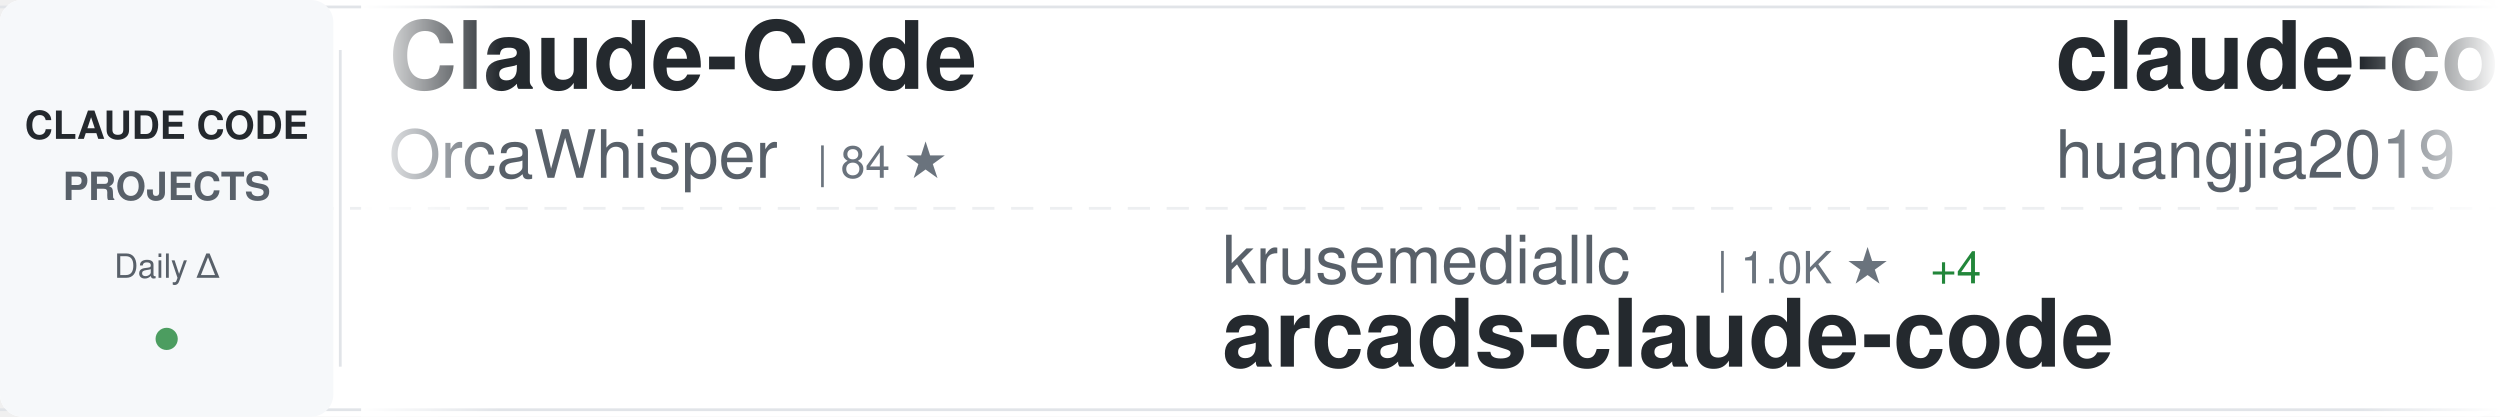
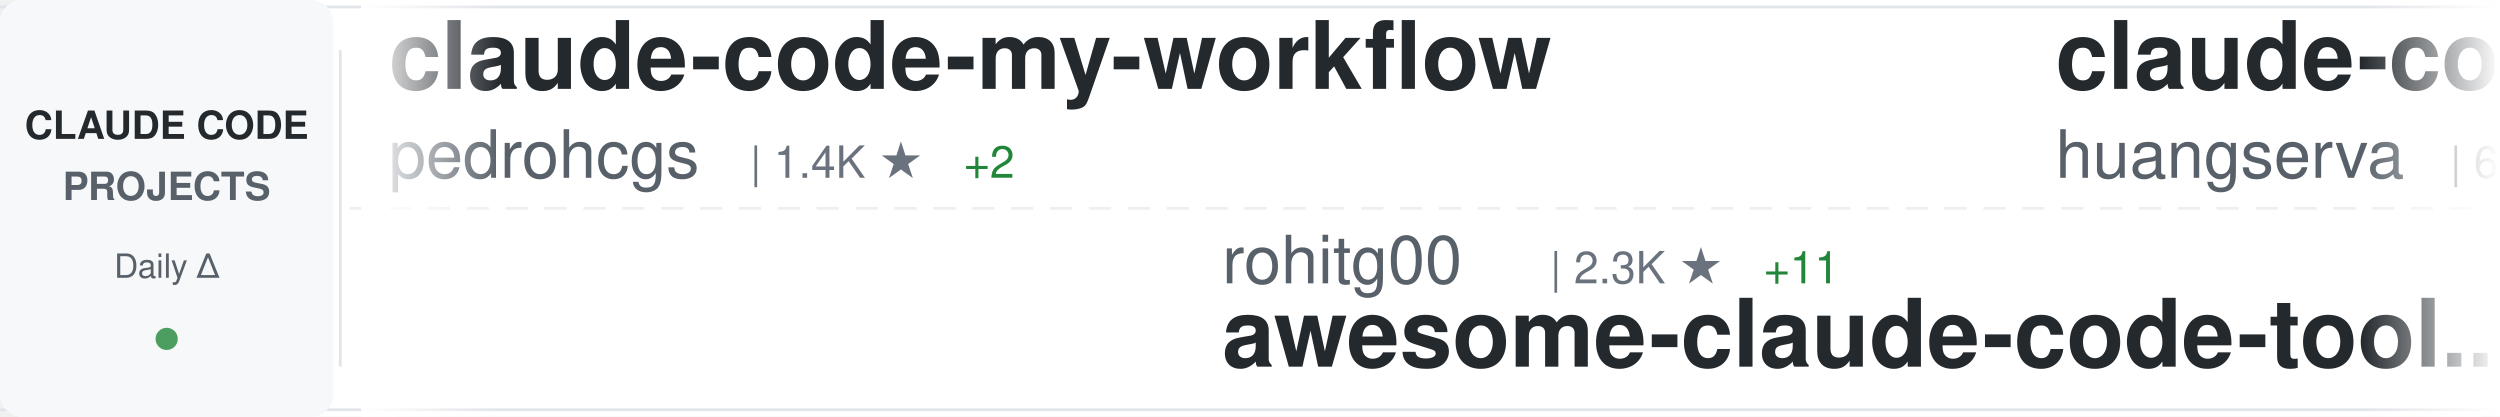
<svg xmlns="http://www.w3.org/2000/svg" width="900" height="150">
  <defs>
    <linearGradient id="awesomeLeftFade" x1="0%" y1="0%" x2="100%" y2="0%">
      <stop offset="0%" style="stop-color:#ffffff;stop-opacity:1" />
      <stop offset="100%" style="stop-color:#ffffff;stop-opacity:0" />
    </linearGradient>
    <linearGradient id="awesomeRightFade" x1="0%" y1="0%" x2="100%" y2="0%">
      <stop offset="0%" style="stop-color:#ffffff;stop-opacity:0" />
      <stop offset="100%" style="stop-color:#ffffff;stop-opacity:1" />
    </linearGradient>
  </defs>
  <rect width="900" height="150" fill="#ffffff" rx="8" />
  <rect x="0" y="2" width="900" height="1" fill="#e1e4e8" />
  <rect x="0" y="147" width="900" height="1" fill="#e1e4e8" />
  <line x1="0" y1="75" x2="900" y2="75" stroke="#e1e4e8" stroke-width="1" stroke-dasharray="8 6" opacity="0.6" />
  <rect x="0" y="0" width="120" height="150" fill="#f6f8fa" rx="8" />
  <text x="60" y="50" font-family="-apple-system, BlinkMacSystemFont, 'Segoe UI', Helvetica, Arial, sans-serif" font-size="14" font-weight="600" fill="#24292e" text-anchor="middle">CLAUDE CODE</text>
  <text x="60" y="72" font-family="-apple-system, BlinkMacSystemFont, 'Segoe UI', Helvetica, Arial, sans-serif" font-size="14" font-weight="600" fill="#586069" text-anchor="middle">PROJECTS</text>
  <text x="60" y="100" font-family="-apple-system, BlinkMacSystemFont, 'Segoe UI', Helvetica, Arial, sans-serif" font-size="12" font-weight="500" fill="#586069" text-anchor="middle">Daily Δ</text>
  <circle cx="60" cy="122" r="4" fill="#22863a" opacity="0.8" />
  <rect x="122" y="18" width="1" height="114" fill="#e1e4e8" />
  <clipPath id="awesomeTickerClip">
    <rect x="130" y="0" width="770" height="150" />
  </clipPath>
  <g clip-path="url(#awesomeTickerClip)">
    <g id="awesomeTickerItems">
      <animateTransform attributeName="transform" attributeType="XML" type="translate" from="0 0" to="-3000 0" dur="54s" repeatCount="indefinite" />
      <g transform="translate(0, 0)">
-         <text x="140" y="32" font-family="-apple-system, BlinkMacSystemFont, 'Segoe UI', Helvetica, Arial, sans-serif" font-size="34" font-weight="600" fill="#24292e">Claude-Code</text>
-         <text x="140" y="64" font-family="-apple-system, BlinkMacSystemFont, 'Segoe UI', Helvetica, Arial, sans-serif" font-size="24" font-weight="400" fill="#586069">OrcaWhisper</text>
-         <text x="294" y="64" font-family="-apple-system, BlinkMacSystemFont, 'Segoe UI', Helvetica, Arial, sans-serif" font-size="16" font-weight="500" fill="#6a737d">| 84 ★</text>
+         <text x="140" y="32" font-family="-apple-system, BlinkMacSystemFont, 'Segoe UI', Helvetica, Arial, sans-serif" font-size="34" font-weight="600" fill="#24292e">claude-code-my-workflow</text>
+         <text x="140" y="64" font-family="-apple-system, BlinkMacSystemFont, 'Segoe UI', Helvetica, Arial, sans-serif" font-size="24" font-weight="400" fill="#586069">pedrohcgs</text>
+         <text x="270" y="64" font-family="-apple-system, BlinkMacSystemFont, 'Segoe UI', Helvetica, Arial, sans-serif" font-size="16" font-weight="500" fill="#6a737d">| 1.4K ★</text>
+         <text x="347" y="64" font-family="-apple-system, BlinkMacSystemFont, 'Segoe UI', Helvetica, Arial, sans-serif" font-size="16" font-weight="500" fill="#22863a"> +2</text>
      </g>
      <g transform="translate(300, 0)">
-         <text x="140" y="102" font-family="-apple-system, BlinkMacSystemFont, 'Segoe UI', Helvetica, Arial, sans-serif" font-size="24" font-weight="400" fill="#586069">krusemediallc</text>
-         <text x="318" y="102" font-family="-apple-system, BlinkMacSystemFont, 'Segoe UI', Helvetica, Arial, sans-serif" font-size="16" font-weight="500" fill="#6a737d">| 1.0K ★</text>
-         <text x="395" y="102" font-family="-apple-system, BlinkMacSystemFont, 'Segoe UI', Helvetica, Arial, sans-serif" font-size="16" font-weight="500" fill="#22863a"> +4</text>
-         <text x="140" y="132" font-family="-apple-system, BlinkMacSystemFont, 'Segoe UI', Helvetica, Arial, sans-serif" font-size="34" font-weight="600" fill="#24292e">arcads-claude-code</text>
+         <text x="140" y="102" font-family="-apple-system, BlinkMacSystemFont, 'Segoe UI', Helvetica, Arial, sans-serif" font-size="24" font-weight="400" fill="#586069">rohitg00</text>
+         <text x="258" y="102" font-family="-apple-system, BlinkMacSystemFont, 'Segoe UI', Helvetica, Arial, sans-serif" font-size="16" font-weight="500" fill="#6a737d">| 2.3K ★</text>
+         <text x="335" y="102" font-family="-apple-system, BlinkMacSystemFont, 'Segoe UI', Helvetica, Arial, sans-serif" font-size="16" font-weight="500" fill="#22863a"> +11</text>
+         <text x="140" y="132" font-family="-apple-system, BlinkMacSystemFont, 'Segoe UI', Helvetica, Arial, sans-serif" font-size="34" font-weight="600" fill="#24292e">awesome-claude-code-tool...</text>
      </g>
      <g transform="translate(600, 0)">
-         <text x="140" y="32" font-family="-apple-system, BlinkMacSystemFont, 'Segoe UI', Helvetica, Arial, sans-serif" font-size="34" font-weight="600" fill="#24292e">claude-code-engineering</text>
-         <text x="140" y="64" font-family="-apple-system, BlinkMacSystemFont, 'Segoe UI', Helvetica, Arial, sans-serif" font-size="24" font-weight="400" fill="#586069">huangjia2019</text>
-         <text x="306" y="64" font-family="-apple-system, BlinkMacSystemFont, 'Segoe UI', Helvetica, Arial, sans-serif" font-size="16" font-weight="500" fill="#6a737d">| 980 ★</text>
-         <text x="374" y="64" font-family="-apple-system, BlinkMacSystemFont, 'Segoe UI', Helvetica, Arial, sans-serif" font-size="16" font-weight="500" fill="#22863a"> +4</text>
+         <text x="140" y="32" font-family="-apple-system, BlinkMacSystemFont, 'Segoe UI', Helvetica, Arial, sans-serif" font-size="34" font-weight="600" fill="#24292e">claude-code-cli</text>
+         <text x="140" y="64" font-family="-apple-system, BlinkMacSystemFont, 'Segoe UI', Helvetica, Arial, sans-serif" font-size="24" font-weight="400" fill="#586069">huangserva</text>
+         <text x="282" y="64" font-family="-apple-system, BlinkMacSystemFont, 'Segoe UI', Helvetica, Arial, sans-serif" font-size="16" font-weight="500" fill="#6a737d">| 620 ★</text>
+         <text x="350" y="64" font-family="-apple-system, BlinkMacSystemFont, 'Segoe UI', Helvetica, Arial, sans-serif" font-size="16" font-weight="500" fill="#22863a"> +1</text>
      </g>
      <g transform="translate(900, 0)">
-         <text x="140" y="102" font-family="-apple-system, BlinkMacSystemFont, 'Segoe UI', Helvetica, Arial, sans-serif" font-size="24" font-weight="400" fill="#586069">VILA-Lab</text>
-         <text x="258" y="102" font-family="-apple-system, BlinkMacSystemFont, 'Segoe UI', Helvetica, Arial, sans-serif" font-size="16" font-weight="500" fill="#6a737d">| 1.9K ★</text>
-         <text x="335" y="102" font-family="-apple-system, BlinkMacSystemFont, 'Segoe UI', Helvetica, Arial, sans-serif" font-size="16" font-weight="500" fill="#22863a"> +9</text>
-         <text x="140" y="132" font-family="-apple-system, BlinkMacSystemFont, 'Segoe UI', Helvetica, Arial, sans-serif" font-size="34" font-weight="600" fill="#24292e">Dive-into-Claude-Code</text>
+         <text x="140" y="102" font-family="-apple-system, BlinkMacSystemFont, 'Segoe UI', Helvetica, Arial, sans-serif" font-size="24" font-weight="400" fill="#586069">digitalsamba</text>
+         <text x="306" y="102" font-family="-apple-system, BlinkMacSystemFont, 'Segoe UI', Helvetica, Arial, sans-serif" font-size="16" font-weight="500" fill="#6a737d">| 1.8K ★</text>
+         <text x="383" y="102" font-family="-apple-system, BlinkMacSystemFont, 'Segoe UI', Helvetica, Arial, sans-serif" font-size="16" font-weight="500" fill="#22863a"> +5</text>
+         <text x="140" y="132" font-family="-apple-system, BlinkMacSystemFont, 'Segoe UI', Helvetica, Arial, sans-serif" font-size="34" font-weight="600" fill="#24292e">claude-code-video-toolki...</text>
      </g>
      <g transform="translate(1200, 0)">
-         <text x="140" y="32" font-family="-apple-system, BlinkMacSystemFont, 'Segoe UI', Helvetica, Arial, sans-serif" font-size="34" font-weight="600" fill="#24292e">claude-coder</text>
-         <text x="140" y="64" font-family="-apple-system, BlinkMacSystemFont, 'Segoe UI', Helvetica, Arial, sans-serif" font-size="24" font-weight="400" fill="#586069">kodu-ai</text>
-         <text x="246" y="64" font-family="-apple-system, BlinkMacSystemFont, 'Segoe UI', Helvetica, Arial, sans-serif" font-size="16" font-weight="500" fill="#6a737d">| 5.3K ★</text>
-         <text x="323" y="64" font-family="-apple-system, BlinkMacSystemFont, 'Segoe UI', Helvetica, Arial, sans-serif" font-size="16" font-weight="500" fill="#22863a"> +2</text>
+         <text x="140" y="32" font-family="-apple-system, BlinkMacSystemFont, 'Segoe UI', Helvetica, Arial, sans-serif" font-size="34" font-weight="600" fill="#24292e">Claude-Code-Game-Studios</text>
+         <text x="140" y="64" font-family="-apple-system, BlinkMacSystemFont, 'Segoe UI', Helvetica, Arial, sans-serif" font-size="24" font-weight="400" fill="#586069">Donchitos</text>
+         <text x="270" y="64" font-family="-apple-system, BlinkMacSystemFont, 'Segoe UI', Helvetica, Arial, sans-serif" font-size="16" font-weight="500" fill="#6a737d">| 23.0K ★</text>
+         <text x="356" y="64" font-family="-apple-system, BlinkMacSystemFont, 'Segoe UI', Helvetica, Arial, sans-serif" font-size="16" font-weight="500" fill="#22863a"> +47</text>
      </g>
      <g transform="translate(1500, 0)">
-         <text x="140" y="102" font-family="-apple-system, BlinkMacSystemFont, 'Segoe UI', Helvetica, Arial, sans-serif" font-size="24" font-weight="400" fill="#586069">Chachamaru127</text>
-         <text x="318" y="102" font-family="-apple-system, BlinkMacSystemFont, 'Segoe UI', Helvetica, Arial, sans-serif" font-size="16" font-weight="500" fill="#6a737d">| 3.0K ★</text>
-         <text x="395" y="102" font-family="-apple-system, BlinkMacSystemFont, 'Segoe UI', Helvetica, Arial, sans-serif" font-size="16" font-weight="500" fill="#22863a"> +5</text>
-         <text x="140" y="132" font-family="-apple-system, BlinkMacSystemFont, 'Segoe UI', Helvetica, Arial, sans-serif" font-size="34" font-weight="600" fill="#24292e">claude-code-harness</text>
+         <text x="140" y="102" font-family="-apple-system, BlinkMacSystemFont, 'Segoe UI', Helvetica, Arial, sans-serif" font-size="24" font-weight="400" fill="#586069">lintsinghua</text>
+         <text x="294" y="102" font-family="-apple-system, BlinkMacSystemFont, 'Segoe UI', Helvetica, Arial, sans-serif" font-size="16" font-weight="500" fill="#6a737d">| 3.9K ★</text>
+         <text x="371" y="102" font-family="-apple-system, BlinkMacSystemFont, 'Segoe UI', Helvetica, Arial, sans-serif" font-size="16" font-weight="500" fill="#22863a"> +9</text>
+         <text x="140" y="132" font-family="-apple-system, BlinkMacSystemFont, 'Segoe UI', Helvetica, Arial, sans-serif" font-size="34" font-weight="600" fill="#24292e">claude-code-book</text>
      </g>
      <g transform="translate(1800, 0)">
-         <text x="140" y="32" font-family="-apple-system, BlinkMacSystemFont, 'Segoe UI', Helvetica, Arial, sans-serif" font-size="34" font-weight="600" fill="#24292e">claude-code-telegram</text>
-         <text x="140" y="64" font-family="-apple-system, BlinkMacSystemFont, 'Segoe UI', Helvetica, Arial, sans-serif" font-size="24" font-weight="400" fill="#586069">RichardAtCT</text>
-         <text x="294" y="64" font-family="-apple-system, BlinkMacSystemFont, 'Segoe UI', Helvetica, Arial, sans-serif" font-size="16" font-weight="500" fill="#6a737d">| 2.7K ★</text>
+         <text x="140" y="32" font-family="-apple-system, BlinkMacSystemFont, 'Segoe UI', Helvetica, Arial, sans-serif" font-size="34" font-weight="600" fill="#24292e">claude-code-plugins-plus...</text>
+         <text x="140" y="64" font-family="-apple-system, BlinkMacSystemFont, 'Segoe UI', Helvetica, Arial, sans-serif" font-size="24" font-weight="400" fill="#586069">jeremylongshore</text>
+         <text x="342" y="64" font-family="-apple-system, BlinkMacSystemFont, 'Segoe UI', Helvetica, Arial, sans-serif" font-size="16" font-weight="500" fill="#6a737d">| 2.5K ★</text>
      </g>
      <g transform="translate(2100, 0)">
-         <text x="140" y="102" font-family="-apple-system, BlinkMacSystemFont, 'Segoe UI', Helvetica, Arial, sans-serif" font-size="24" font-weight="400" fill="#586069">Yeachan-Heo</text>
-         <text x="294" y="102" font-family="-apple-system, BlinkMacSystemFont, 'Segoe UI', Helvetica, Arial, sans-serif" font-size="16" font-weight="500" fill="#6a737d">| 37.8K ★</text>
-         <text x="380" y="102" font-family="-apple-system, BlinkMacSystemFont, 'Segoe UI', Helvetica, Arial, sans-serif" font-size="16" font-weight="500" fill="#22863a"> +39</text>
-         <text x="140" y="132" font-family="-apple-system, BlinkMacSystemFont, 'Segoe UI', Helvetica, Arial, sans-serif" font-size="34" font-weight="600" fill="#24292e">oh-my-claudecode</text>
+         <text x="140" y="102" font-family="-apple-system, BlinkMacSystemFont, 'Segoe UI', Helvetica, Arial, sans-serif" font-size="24" font-weight="400" fill="#586069">centminmod</text>
+         <text x="282" y="102" font-family="-apple-system, BlinkMacSystemFont, 'Segoe UI', Helvetica, Arial, sans-serif" font-size="16" font-weight="500" fill="#6a737d">| 2.5K ★</text>
+         <text x="359" y="102" font-family="-apple-system, BlinkMacSystemFont, 'Segoe UI', Helvetica, Arial, sans-serif" font-size="16" font-weight="500" fill="#22863a"> +3</text>
+         <text x="140" y="132" font-family="-apple-system, BlinkMacSystemFont, 'Segoe UI', Helvetica, Arial, sans-serif" font-size="34" font-weight="600" fill="#24292e">my-claude-code-setup</text>
      </g>
      <g transform="translate(2400, 0)">
-         <text x="140" y="32" font-family="-apple-system, BlinkMacSystemFont, 'Segoe UI', Helvetica, Arial, sans-serif" font-size="34" font-weight="600" fill="#24292e">awesome-claude-code-suba...</text>
-         <text x="140" y="64" font-family="-apple-system, BlinkMacSystemFont, 'Segoe UI', Helvetica, Arial, sans-serif" font-size="24" font-weight="400" fill="#586069">VoltAgent</text>
-         <text x="270" y="64" font-family="-apple-system, BlinkMacSystemFont, 'Segoe UI', Helvetica, Arial, sans-serif" font-size="16" font-weight="500" fill="#6a737d">| 23.4K ★</text>
-         <text x="356" y="64" font-family="-apple-system, BlinkMacSystemFont, 'Segoe UI', Helvetica, Arial, sans-serif" font-size="16" font-weight="500" fill="#22863a"> +43</text>
+         <text x="140" y="32" font-family="-apple-system, BlinkMacSystemFont, 'Segoe UI', Helvetica, Arial, sans-serif" font-size="34" font-weight="600" fill="#24292e">claude-code-harness</text>
+         <text x="140" y="64" font-family="-apple-system, BlinkMacSystemFont, 'Segoe UI', Helvetica, Arial, sans-serif" font-size="24" font-weight="400" fill="#586069">Chachamaru127</text>
+         <text x="318" y="64" font-family="-apple-system, BlinkMacSystemFont, 'Segoe UI', Helvetica, Arial, sans-serif" font-size="16" font-weight="500" fill="#6a737d">| 3.0K ★</text>
+         <text x="395" y="64" font-family="-apple-system, BlinkMacSystemFont, 'Segoe UI', Helvetica, Arial, sans-serif" font-size="16" font-weight="500" fill="#22863a"> +5</text>
      </g>
      <g transform="translate(2700, 0)">
-         <text x="140" y="102" font-family="-apple-system, BlinkMacSystemFont, 'Segoe UI', Helvetica, Arial, sans-serif" font-size="24" font-weight="400" fill="#586069">wanshuiyin</text>
-         <text x="282" y="102" font-family="-apple-system, BlinkMacSystemFont, 'Segoe UI', Helvetica, Arial, sans-serif" font-size="16" font-weight="500" fill="#6a737d">| 13.4K ★</text>
-         <text x="368" y="102" font-family="-apple-system, BlinkMacSystemFont, 'Segoe UI', Helvetica, Arial, sans-serif" font-size="16" font-weight="500" fill="#22863a"> +60</text>
-         <text x="140" y="132" font-family="-apple-system, BlinkMacSystemFont, 'Segoe UI', Helvetica, Arial, sans-serif" font-size="34" font-weight="600" fill="#24292e">Auto-claude-code-researc...</text>
+         <text x="140" y="102" font-family="-apple-system, BlinkMacSystemFont, 'Segoe UI', Helvetica, Arial, sans-serif" font-size="24" font-weight="400" fill="#586069">ykdojo</text>
+         <text x="234" y="102" font-family="-apple-system, BlinkMacSystemFont, 'Segoe UI', Helvetica, Arial, sans-serif" font-size="16" font-weight="500" fill="#6a737d">| 9.3K ★</text>
+         <text x="311" y="102" font-family="-apple-system, BlinkMacSystemFont, 'Segoe UI', Helvetica, Arial, sans-serif" font-size="16" font-weight="500" fill="#22863a"> +36</text>
+         <text x="140" y="132" font-family="-apple-system, BlinkMacSystemFont, 'Segoe UI', Helvetica, Arial, sans-serif" font-size="34" font-weight="600" fill="#24292e">claude-code-tips</text>
      </g>
      <g transform="translate(3000, 0)">
-         <text x="140" y="32" font-family="-apple-system, BlinkMacSystemFont, 'Segoe UI', Helvetica, Arial, sans-serif" font-size="34" font-weight="600" fill="#24292e">Claude-Code</text>
-         <text x="140" y="64" font-family="-apple-system, BlinkMacSystemFont, 'Segoe UI', Helvetica, Arial, sans-serif" font-size="24" font-weight="400" fill="#586069">OrcaWhisper</text>
-         <text x="294" y="64" font-family="-apple-system, BlinkMacSystemFont, 'Segoe UI', Helvetica, Arial, sans-serif" font-size="16" font-weight="500" fill="#6a737d">| 84 ★</text>
+         <text x="140" y="32" font-family="-apple-system, BlinkMacSystemFont, 'Segoe UI', Helvetica, Arial, sans-serif" font-size="34" font-weight="600" fill="#24292e">claude-code-my-workflow</text>
+         <text x="140" y="64" font-family="-apple-system, BlinkMacSystemFont, 'Segoe UI', Helvetica, Arial, sans-serif" font-size="24" font-weight="400" fill="#586069">pedrohcgs</text>
+         <text x="270" y="64" font-family="-apple-system, BlinkMacSystemFont, 'Segoe UI', Helvetica, Arial, sans-serif" font-size="16" font-weight="500" fill="#6a737d">| 1.4K ★</text>
+         <text x="347" y="64" font-family="-apple-system, BlinkMacSystemFont, 'Segoe UI', Helvetica, Arial, sans-serif" font-size="16" font-weight="500" fill="#22863a"> +2</text>
      </g>
      <g transform="translate(3300, 0)">
-         <text x="140" y="102" font-family="-apple-system, BlinkMacSystemFont, 'Segoe UI', Helvetica, Arial, sans-serif" font-size="24" font-weight="400" fill="#586069">krusemediallc</text>
-         <text x="318" y="102" font-family="-apple-system, BlinkMacSystemFont, 'Segoe UI', Helvetica, Arial, sans-serif" font-size="16" font-weight="500" fill="#6a737d">| 1.0K ★</text>
-         <text x="395" y="102" font-family="-apple-system, BlinkMacSystemFont, 'Segoe UI', Helvetica, Arial, sans-serif" font-size="16" font-weight="500" fill="#22863a"> +4</text>
-         <text x="140" y="132" font-family="-apple-system, BlinkMacSystemFont, 'Segoe UI', Helvetica, Arial, sans-serif" font-size="34" font-weight="600" fill="#24292e">arcads-claude-code</text>
+         <text x="140" y="102" font-family="-apple-system, BlinkMacSystemFont, 'Segoe UI', Helvetica, Arial, sans-serif" font-size="24" font-weight="400" fill="#586069">rohitg00</text>
+         <text x="258" y="102" font-family="-apple-system, BlinkMacSystemFont, 'Segoe UI', Helvetica, Arial, sans-serif" font-size="16" font-weight="500" fill="#6a737d">| 2.3K ★</text>
+         <text x="335" y="102" font-family="-apple-system, BlinkMacSystemFont, 'Segoe UI', Helvetica, Arial, sans-serif" font-size="16" font-weight="500" fill="#22863a"> +11</text>
+         <text x="140" y="132" font-family="-apple-system, BlinkMacSystemFont, 'Segoe UI', Helvetica, Arial, sans-serif" font-size="34" font-weight="600" fill="#24292e">awesome-claude-code-tool...</text>
      </g>
      <g transform="translate(3600, 0)">
-         <text x="140" y="32" font-family="-apple-system, BlinkMacSystemFont, 'Segoe UI', Helvetica, Arial, sans-serif" font-size="34" font-weight="600" fill="#24292e">claude-code-engineering</text>
-         <text x="140" y="64" font-family="-apple-system, BlinkMacSystemFont, 'Segoe UI', Helvetica, Arial, sans-serif" font-size="24" font-weight="400" fill="#586069">huangjia2019</text>
-         <text x="306" y="64" font-family="-apple-system, BlinkMacSystemFont, 'Segoe UI', Helvetica, Arial, sans-serif" font-size="16" font-weight="500" fill="#6a737d">| 980 ★</text>
-         <text x="374" y="64" font-family="-apple-system, BlinkMacSystemFont, 'Segoe UI', Helvetica, Arial, sans-serif" font-size="16" font-weight="500" fill="#22863a"> +4</text>
+         <text x="140" y="32" font-family="-apple-system, BlinkMacSystemFont, 'Segoe UI', Helvetica, Arial, sans-serif" font-size="34" font-weight="600" fill="#24292e">claude-code-cli</text>
+         <text x="140" y="64" font-family="-apple-system, BlinkMacSystemFont, 'Segoe UI', Helvetica, Arial, sans-serif" font-size="24" font-weight="400" fill="#586069">huangserva</text>
+         <text x="282" y="64" font-family="-apple-system, BlinkMacSystemFont, 'Segoe UI', Helvetica, Arial, sans-serif" font-size="16" font-weight="500" fill="#6a737d">| 620 ★</text>
+         <text x="350" y="64" font-family="-apple-system, BlinkMacSystemFont, 'Segoe UI', Helvetica, Arial, sans-serif" font-size="16" font-weight="500" fill="#22863a"> +1</text>
      </g>
      <g transform="translate(3900, 0)">
-         <text x="140" y="102" font-family="-apple-system, BlinkMacSystemFont, 'Segoe UI', Helvetica, Arial, sans-serif" font-size="24" font-weight="400" fill="#586069">VILA-Lab</text>
-         <text x="258" y="102" font-family="-apple-system, BlinkMacSystemFont, 'Segoe UI', Helvetica, Arial, sans-serif" font-size="16" font-weight="500" fill="#6a737d">| 1.9K ★</text>
-         <text x="335" y="102" font-family="-apple-system, BlinkMacSystemFont, 'Segoe UI', Helvetica, Arial, sans-serif" font-size="16" font-weight="500" fill="#22863a"> +9</text>
-         <text x="140" y="132" font-family="-apple-system, BlinkMacSystemFont, 'Segoe UI', Helvetica, Arial, sans-serif" font-size="34" font-weight="600" fill="#24292e">Dive-into-Claude-Code</text>
+         <text x="140" y="102" font-family="-apple-system, BlinkMacSystemFont, 'Segoe UI', Helvetica, Arial, sans-serif" font-size="24" font-weight="400" fill="#586069">digitalsamba</text>
+         <text x="306" y="102" font-family="-apple-system, BlinkMacSystemFont, 'Segoe UI', Helvetica, Arial, sans-serif" font-size="16" font-weight="500" fill="#6a737d">| 1.8K ★</text>
+         <text x="383" y="102" font-family="-apple-system, BlinkMacSystemFont, 'Segoe UI', Helvetica, Arial, sans-serif" font-size="16" font-weight="500" fill="#22863a"> +5</text>
+         <text x="140" y="132" font-family="-apple-system, BlinkMacSystemFont, 'Segoe UI', Helvetica, Arial, sans-serif" font-size="34" font-weight="600" fill="#24292e">claude-code-video-toolki...</text>
      </g>
    </g>
  </g>
  <rect x="130" y="0" width="50" height="150" fill="url(#awesomeLeftFade)" />
  <rect x="850" y="0" width="50" height="150" fill="url(#awesomeRightFade)" />
</svg>
